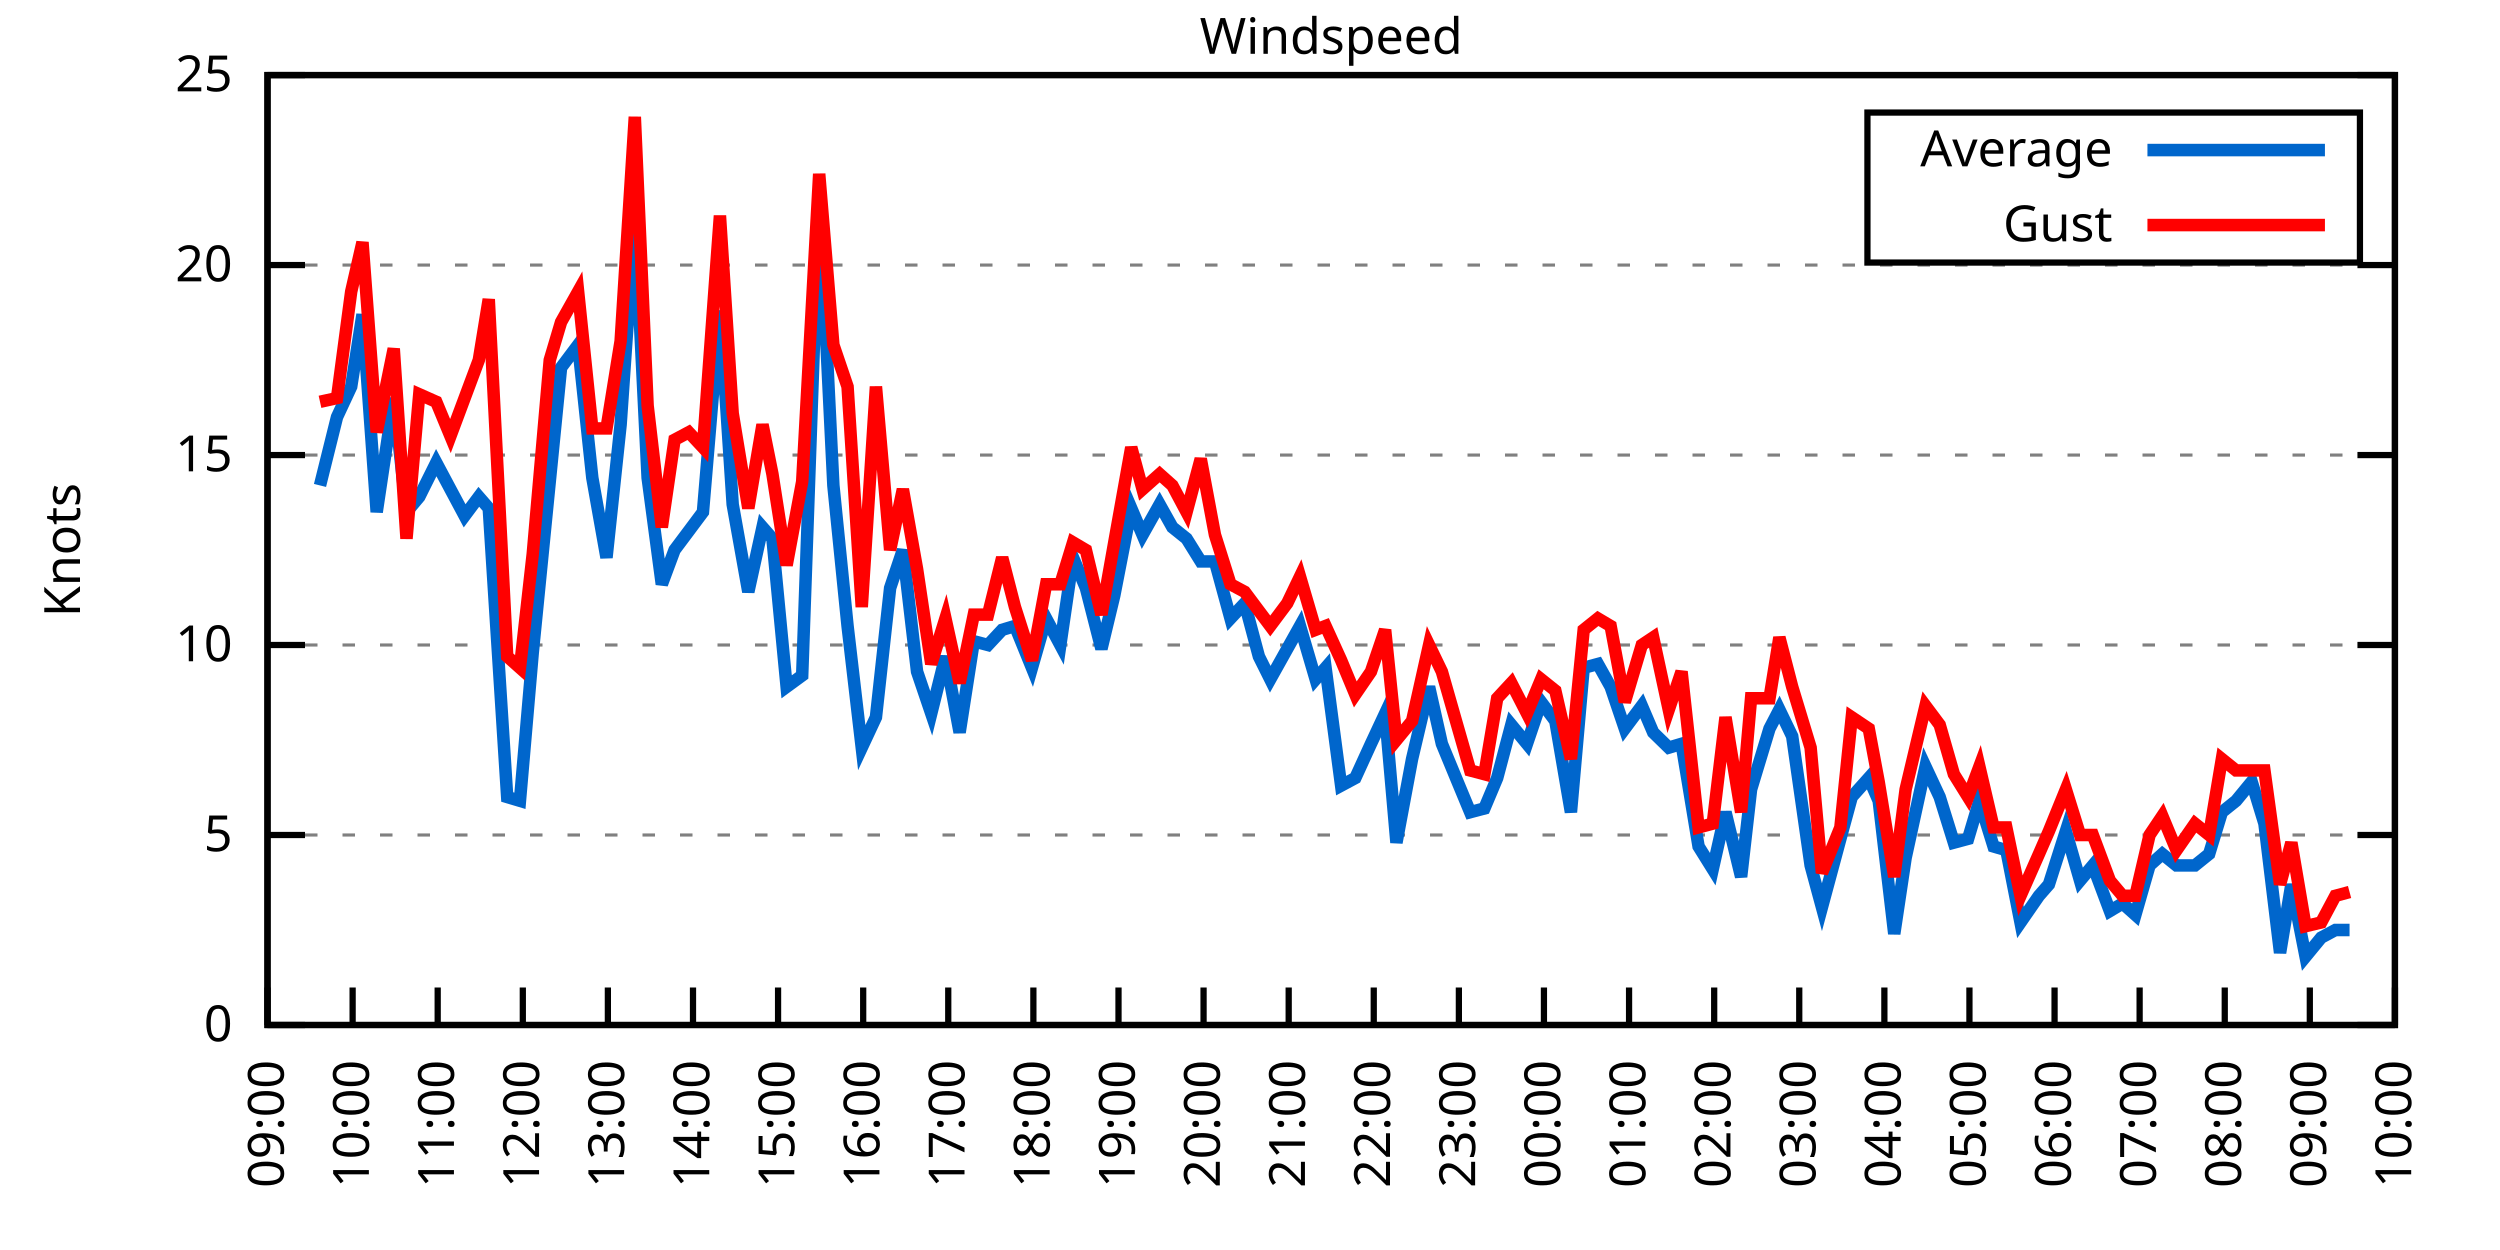
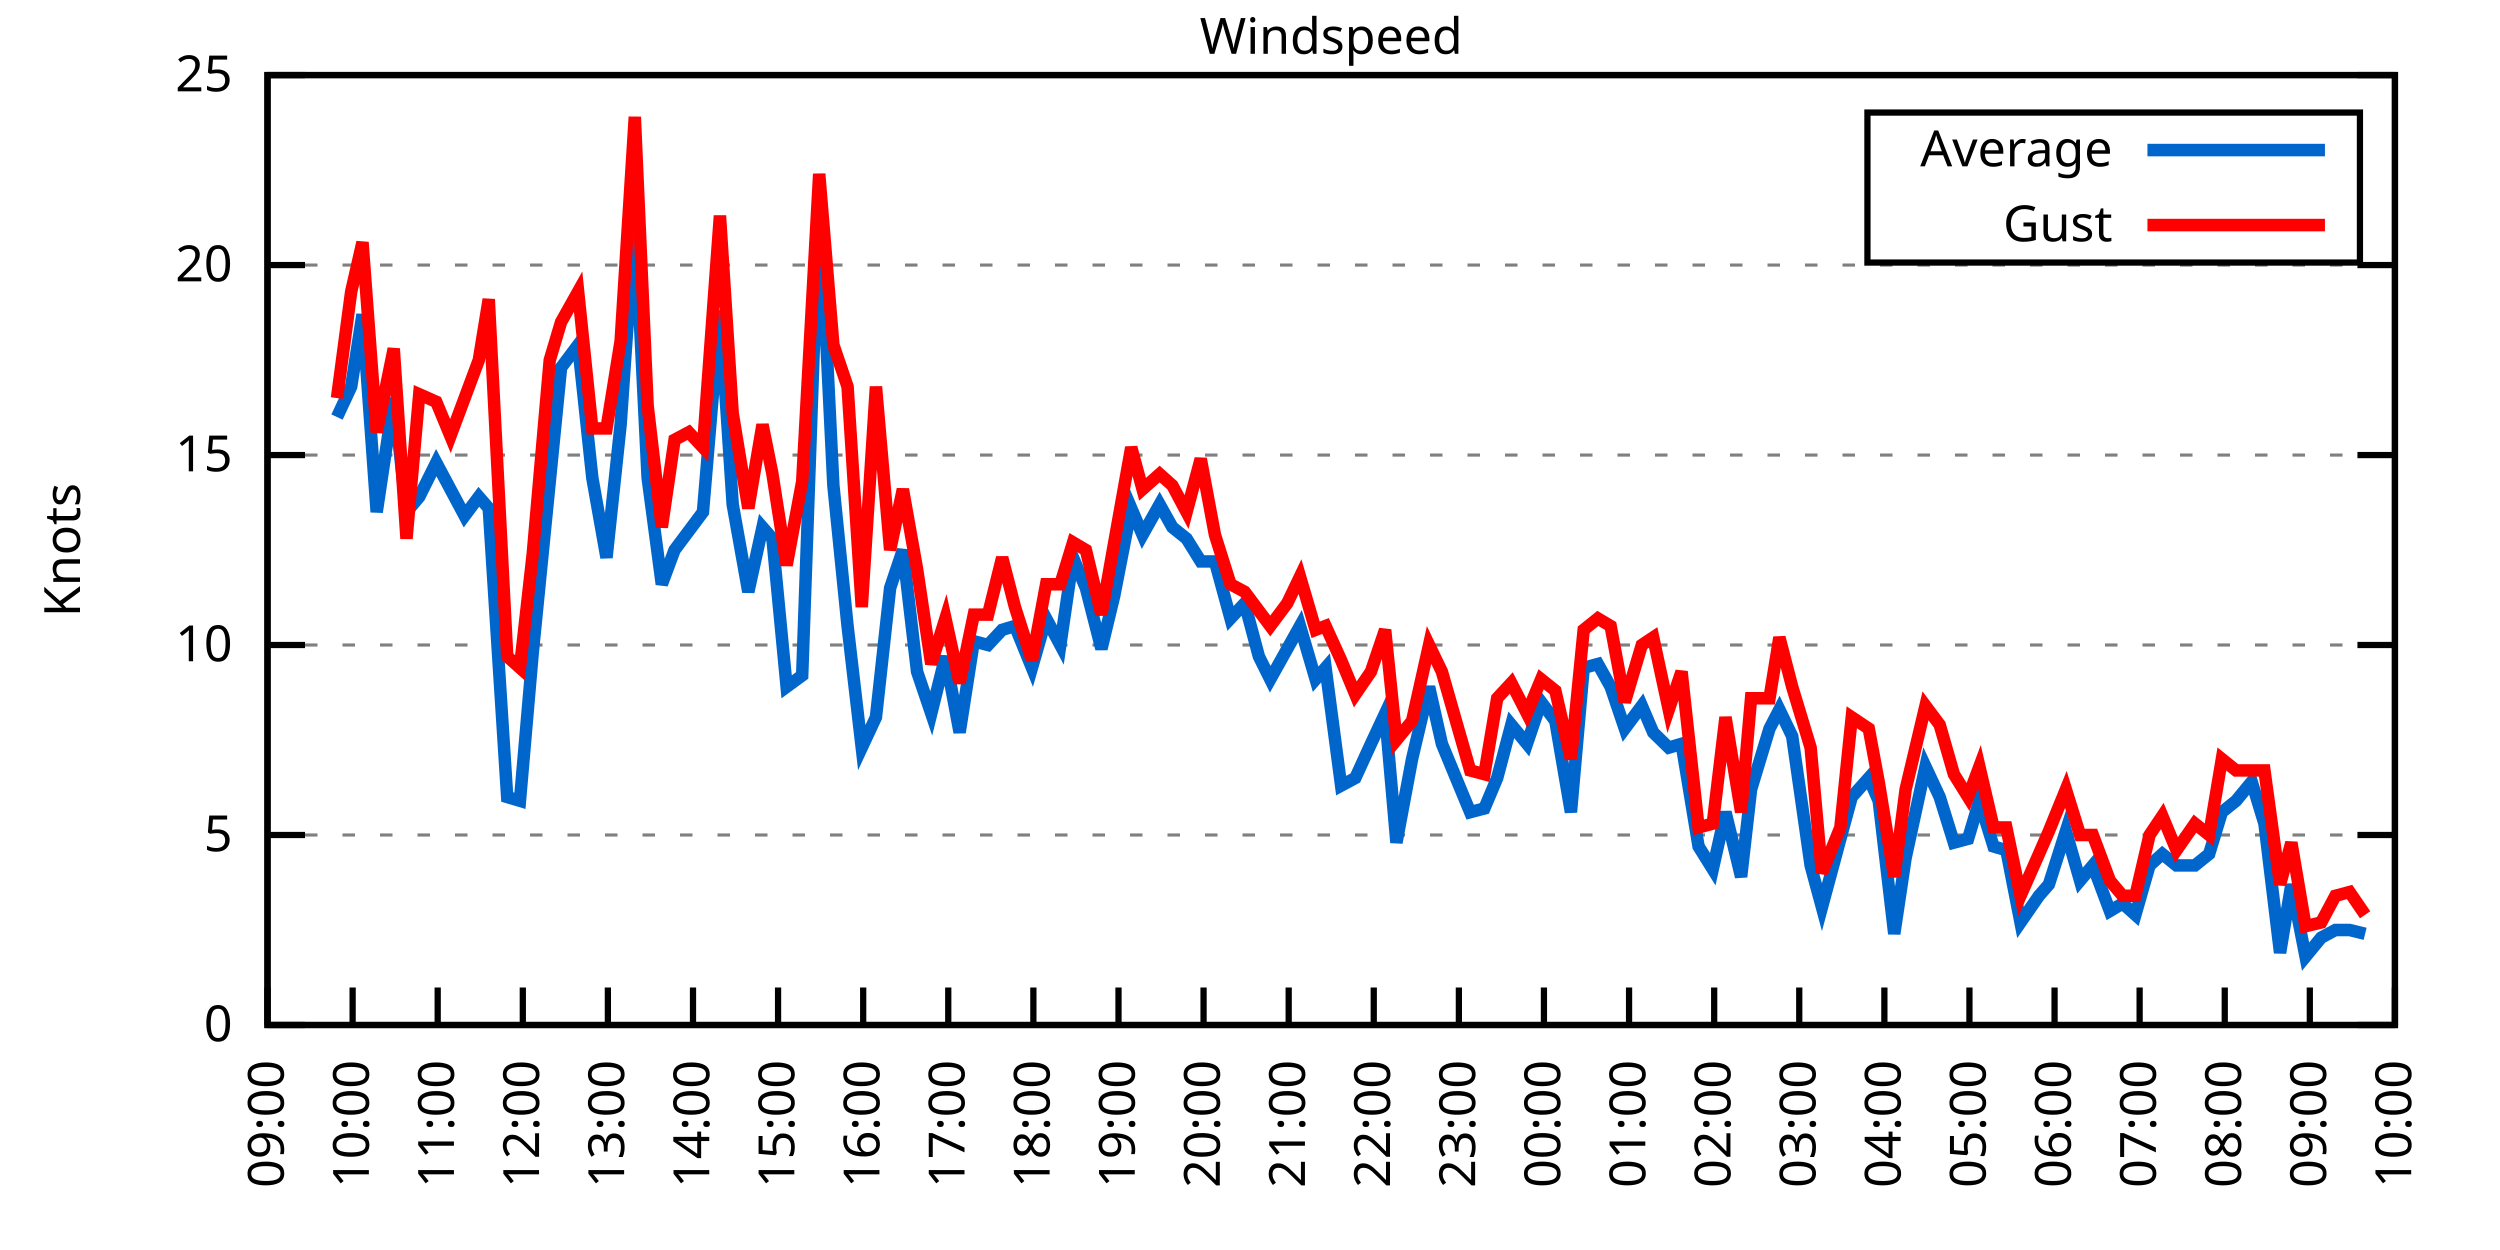
<svg xmlns="http://www.w3.org/2000/svg" xmlns:xlink="http://www.w3.org/1999/xlink" width="400" height="200" viewBox="0 0 400 200">
  <g id="gnuplot_canvas">
    <rect x="0" y="0" width="400" height="200" fill="none" />
    <defs>
      <circle id="gpDot" r="0.5" stroke-width="0.5" stroke="currentColor" />
      <path id="gpPt0" stroke-width="0.333" stroke="currentColor" d="M-1,0 h2 M0,-1 v2" />
      <path id="gpPt1" stroke-width="0.333" stroke="currentColor" d="M-1,-1 L1,1 M1,-1 L-1,1" />
      <path id="gpPt2" stroke-width="0.333" stroke="currentColor" d="M-1,0 L1,0 M0,-1 L0,1 M-1,-1 L1,1 M-1,1 L1,-1" />
      <rect id="gpPt3" stroke-width="0.333" stroke="currentColor" x="-1" y="-1" width="2" height="2" />
      <rect id="gpPt4" stroke-width="0.333" stroke="currentColor" fill="currentColor" x="-1" y="-1" width="2" height="2" />
      <circle id="gpPt5" stroke-width="0.333" stroke="currentColor" cx="0" cy="0" r="1" />
      <use xlink:href="#gpPt5" id="gpPt6" fill="currentColor" stroke="none" />
      <path id="gpPt7" stroke-width="0.333" stroke="currentColor" d="M0,-1.33 L-1.33,0.67 L1.33,0.67 z" />
      <use xlink:href="#gpPt7" id="gpPt8" fill="currentColor" stroke="none" />
      <use xlink:href="#gpPt7" id="gpPt9" stroke="currentColor" transform="rotate(180)" />
      <use xlink:href="#gpPt9" id="gpPt10" fill="currentColor" stroke="none" />
      <use xlink:href="#gpPt3" id="gpPt11" stroke="currentColor" transform="rotate(45)" />
      <use xlink:href="#gpPt11" id="gpPt12" fill="currentColor" stroke="none" />
      <path id="gpPt13" stroke-width="0.333" stroke="currentColor" d="M0,1.330 L1.265,0.411 L0.782,-1.067 L-0.782,-1.076 L-1.265,0.411 z" />
      <use xlink:href="#gpPt13" id="gpPt14" fill="currentColor" stroke="none" />
      <filter id="textbox" filterUnits="objectBoundingBox" x="0" y="0" height="1" width="1">
        <feFlood flood-color="white" flood-opacity="1" result="bgnd" />
        <feComposite in="SourceGraphic" in2="bgnd" operator="atop" />
      </filter>
      <filter id="greybox" filterUnits="objectBoundingBox" x="0" y="0" height="1" width="1">
        <feFlood flood-color="lightgrey" flood-opacity="1" result="grey" />
        <feComposite in="SourceGraphic" in2="grey" operator="atop" />
      </filter>
    </defs>
    <g fill="none" color="white" stroke="currentColor" stroke-width="1.00" stroke-linecap="butt" stroke-linejoin="miter">
</g>
    <g fill="none" color="black" stroke="currentColor" stroke-width="1.00" stroke-linecap="butt" stroke-linejoin="miter">
      <g stroke="none" shape-rendering="crispEdges">
        <polygon fill="rgb(255, 255, 255)" points="42.80,164.00 383.18,164.00 383.18,12.02 42.80,12.02 " />
      </g>
    </g>
    <g fill="none" color="black" stroke="currentColor" stroke-width="1.00" stroke-linecap="butt" stroke-linejoin="miter">
</g>
    <g fill="none" color="black" stroke="black" stroke-width="0.50" stroke-linecap="butt" stroke-linejoin="miter">
</g>
    <g fill="none" color="gray" stroke="currentColor" stroke-width="0.50" stroke-linecap="butt" stroke-linejoin="miter">
      <path stroke="gray" stroke-dasharray="2,4" class="gridline" d="M42.80,164.00 L383.19,164.00  " />
    </g>
    <g fill="none" color="gray" stroke="gray" stroke-width="1.00" stroke-linecap="butt" stroke-linejoin="miter">
</g>
    <g fill="none" color="black" stroke="currentColor" stroke-width="1.00" stroke-linecap="butt" stroke-linejoin="miter">
      <path stroke="black" d="M42.80,164.00 L48.80,164.00 M383.19,164.00 L377.19,164.00  " />
      <g transform="translate(37.20,166.60)" stroke="none" fill="black" font-family="Sans" font-size="8.00" text-anchor="end">
        <text>
          <tspan font-family="Sans"> 0</tspan>
        </text>
      </g>
    </g>
    <g fill="none" color="black" stroke="currentColor" stroke-width="1.00" stroke-linecap="butt" stroke-linejoin="miter">
</g>
    <g fill="none" color="black" stroke="black" stroke-width="0.50" stroke-linecap="butt" stroke-linejoin="miter">
</g>
    <g fill="none" color="gray" stroke="currentColor" stroke-width="0.50" stroke-linecap="butt" stroke-linejoin="miter">
      <path stroke="gray" stroke-dasharray="2,4" class="gridline" d="M42.80,133.60 L383.19,133.60  " />
    </g>
    <g fill="none" color="gray" stroke="gray" stroke-width="1.00" stroke-linecap="butt" stroke-linejoin="miter">
</g>
    <g fill="none" color="black" stroke="currentColor" stroke-width="1.00" stroke-linecap="butt" stroke-linejoin="miter">
      <path stroke="black" d="M42.80,133.60 L48.80,133.60 M383.19,133.60 L377.19,133.60  " />
      <g transform="translate(37.20,136.20)" stroke="none" fill="black" font-family="Sans" font-size="8.00" text-anchor="end">
        <text>
          <tspan font-family="Sans"> 5</tspan>
        </text>
      </g>
    </g>
    <g fill="none" color="black" stroke="currentColor" stroke-width="1.00" stroke-linecap="butt" stroke-linejoin="miter">
</g>
    <g fill="none" color="black" stroke="black" stroke-width="0.50" stroke-linecap="butt" stroke-linejoin="miter">
</g>
    <g fill="none" color="gray" stroke="currentColor" stroke-width="0.50" stroke-linecap="butt" stroke-linejoin="miter">
      <path stroke="gray" stroke-dasharray="2,4" class="gridline" d="M42.80,103.20 L383.19,103.20  " />
    </g>
    <g fill="none" color="gray" stroke="gray" stroke-width="1.00" stroke-linecap="butt" stroke-linejoin="miter">
</g>
    <g fill="none" color="black" stroke="currentColor" stroke-width="1.00" stroke-linecap="butt" stroke-linejoin="miter">
      <path stroke="black" d="M42.80,103.20 L48.80,103.20 M383.19,103.20 L377.19,103.20  " />
      <g transform="translate(37.20,105.80)" stroke="none" fill="black" font-family="Sans" font-size="8.00" text-anchor="end">
        <text>
          <tspan font-family="Sans"> 10</tspan>
        </text>
      </g>
    </g>
    <g fill="none" color="black" stroke="currentColor" stroke-width="1.00" stroke-linecap="butt" stroke-linejoin="miter">
</g>
    <g fill="none" color="black" stroke="black" stroke-width="0.50" stroke-linecap="butt" stroke-linejoin="miter">
</g>
    <g fill="none" color="gray" stroke="currentColor" stroke-width="0.50" stroke-linecap="butt" stroke-linejoin="miter">
      <path stroke="gray" stroke-dasharray="2,4" class="gridline" d="M42.80,72.81 L383.19,72.81  " />
    </g>
    <g fill="none" color="gray" stroke="gray" stroke-width="1.00" stroke-linecap="butt" stroke-linejoin="miter">
</g>
    <g fill="none" color="black" stroke="currentColor" stroke-width="1.00" stroke-linecap="butt" stroke-linejoin="miter">
      <path stroke="black" d="M42.80,72.81 L48.80,72.81 M383.19,72.81 L377.19,72.81  " />
      <g transform="translate(37.20,75.41)" stroke="none" fill="black" font-family="Sans" font-size="8.00" text-anchor="end">
        <text>
          <tspan font-family="Sans"> 15</tspan>
        </text>
      </g>
    </g>
    <g fill="none" color="black" stroke="currentColor" stroke-width="1.00" stroke-linecap="butt" stroke-linejoin="miter">
</g>
    <g fill="none" color="black" stroke="black" stroke-width="0.50" stroke-linecap="butt" stroke-linejoin="miter">
</g>
    <g fill="none" color="gray" stroke="currentColor" stroke-width="0.50" stroke-linecap="butt" stroke-linejoin="miter">
      <path stroke="gray" stroke-dasharray="2,4" class="gridline" d="M42.80,42.41 L383.19,42.41  " />
    </g>
    <g fill="none" color="gray" stroke="gray" stroke-width="1.00" stroke-linecap="butt" stroke-linejoin="miter">
</g>
    <g fill="none" color="black" stroke="currentColor" stroke-width="1.00" stroke-linecap="butt" stroke-linejoin="miter">
      <path stroke="black" d="M42.80,42.41 L48.80,42.41 M383.19,42.41 L377.19,42.41  " />
      <g transform="translate(37.20,45.01)" stroke="none" fill="black" font-family="Sans" font-size="8.00" text-anchor="end">
        <text>
          <tspan font-family="Sans"> 20</tspan>
        </text>
      </g>
    </g>
    <g fill="none" color="black" stroke="currentColor" stroke-width="1.00" stroke-linecap="butt" stroke-linejoin="miter">
</g>
    <g fill="none" color="black" stroke="black" stroke-width="0.50" stroke-linecap="butt" stroke-linejoin="miter">
</g>
    <g fill="none" color="gray" stroke="currentColor" stroke-width="0.50" stroke-linecap="butt" stroke-linejoin="miter">
      <path stroke="gray" stroke-dasharray="2,4" class="gridline" d="M42.80,12.01 L383.19,12.01  " />
    </g>
    <g fill="none" color="gray" stroke="gray" stroke-width="1.00" stroke-linecap="butt" stroke-linejoin="miter">
</g>
    <g fill="none" color="black" stroke="currentColor" stroke-width="1.00" stroke-linecap="butt" stroke-linejoin="miter">
      <path stroke="black" d="M42.80,12.01 L48.80,12.01 M383.19,12.01 L377.19,12.01  " />
      <g transform="translate(37.20,14.61)" stroke="none" fill="black" font-family="Sans" font-size="8.00" text-anchor="end">
        <text>
          <tspan font-family="Sans"> 25</tspan>
        </text>
      </g>
    </g>
    <g fill="none" color="black" stroke="currentColor" stroke-width="1.00" stroke-linecap="butt" stroke-linejoin="miter">
      <path stroke="black" d="M42.80,164.00 L42.80,158.00  " />
      <g transform="translate(45.40,169.60) rotate(270.00)" stroke="none" fill="black" font-family="Sans" font-size="8.00" text-anchor="end">
        <text>
          <tspan font-family="Sans">09:00</tspan>
        </text>
      </g>
    </g>
    <g fill="none" color="black" stroke="currentColor" stroke-width="1.00" stroke-linecap="butt" stroke-linejoin="miter">
      <path stroke="black" d="M56.42,164.00 L56.42,158.00  " />
      <g transform="translate(59.02,169.60) rotate(270.00)" stroke="none" fill="black" font-family="Sans" font-size="8.00" text-anchor="end">
        <text>
          <tspan font-family="Sans">10:00</tspan>
        </text>
      </g>
    </g>
    <g fill="none" color="black" stroke="currentColor" stroke-width="1.00" stroke-linecap="butt" stroke-linejoin="miter">
      <path stroke="black" d="M70.03,164.00 L70.03,158.00  " />
      <g transform="translate(72.63,169.60) rotate(270.00)" stroke="none" fill="black" font-family="Sans" font-size="8.00" text-anchor="end">
        <text>
          <tspan font-family="Sans">11:00</tspan>
        </text>
      </g>
    </g>
    <g fill="none" color="black" stroke="currentColor" stroke-width="1.00" stroke-linecap="butt" stroke-linejoin="miter">
      <path stroke="black" d="M83.65,164.00 L83.65,158.00  " />
      <g transform="translate(86.25,169.60) rotate(270.00)" stroke="none" fill="black" font-family="Sans" font-size="8.00" text-anchor="end">
        <text>
          <tspan font-family="Sans">12:00</tspan>
        </text>
      </g>
    </g>
    <g fill="none" color="black" stroke="currentColor" stroke-width="1.00" stroke-linecap="butt" stroke-linejoin="miter">
      <path stroke="black" d="M97.26,164.00 L97.26,158.00  " />
      <g transform="translate(99.86,169.60) rotate(270.00)" stroke="none" fill="black" font-family="Sans" font-size="8.00" text-anchor="end">
        <text>
          <tspan font-family="Sans">13:00</tspan>
        </text>
      </g>
    </g>
    <g fill="none" color="black" stroke="currentColor" stroke-width="1.00" stroke-linecap="butt" stroke-linejoin="miter">
      <path stroke="black" d="M110.88,164.00 L110.88,158.00  " />
      <g transform="translate(113.48,169.60) rotate(270.00)" stroke="none" fill="black" font-family="Sans" font-size="8.00" text-anchor="end">
        <text>
          <tspan font-family="Sans">14:00</tspan>
        </text>
      </g>
    </g>
    <g fill="none" color="black" stroke="currentColor" stroke-width="1.00" stroke-linecap="butt" stroke-linejoin="miter">
      <path stroke="black" d="M124.49,164.00 L124.49,158.00  " />
      <g transform="translate(127.09,169.60) rotate(270.00)" stroke="none" fill="black" font-family="Sans" font-size="8.00" text-anchor="end">
        <text>
          <tspan font-family="Sans">15:00</tspan>
        </text>
      </g>
    </g>
    <g fill="none" color="black" stroke="currentColor" stroke-width="1.00" stroke-linecap="butt" stroke-linejoin="miter">
      <path stroke="black" d="M138.11,164.00 L138.11,158.00  " />
      <g transform="translate(140.71,169.60) rotate(270.00)" stroke="none" fill="black" font-family="Sans" font-size="8.00" text-anchor="end">
        <text>
          <tspan font-family="Sans">16:00</tspan>
        </text>
      </g>
    </g>
    <g fill="none" color="black" stroke="currentColor" stroke-width="1.00" stroke-linecap="butt" stroke-linejoin="miter">
      <path stroke="black" d="M151.72,164.00 L151.72,158.00  " />
      <g transform="translate(154.32,169.60) rotate(270.00)" stroke="none" fill="black" font-family="Sans" font-size="8.00" text-anchor="end">
        <text>
          <tspan font-family="Sans">17:00</tspan>
        </text>
      </g>
    </g>
    <g fill="none" color="black" stroke="currentColor" stroke-width="1.00" stroke-linecap="butt" stroke-linejoin="miter">
      <path stroke="black" d="M165.34,164.00 L165.34,158.00  " />
      <g transform="translate(167.94,169.60) rotate(270.00)" stroke="none" fill="black" font-family="Sans" font-size="8.00" text-anchor="end">
        <text>
          <tspan font-family="Sans">18:00</tspan>
        </text>
      </g>
    </g>
    <g fill="none" color="black" stroke="currentColor" stroke-width="1.00" stroke-linecap="butt" stroke-linejoin="miter">
      <path stroke="black" d="M178.96,164.00 L178.96,158.00  " />
      <g transform="translate(181.56,169.60) rotate(270.00)" stroke="none" fill="black" font-family="Sans" font-size="8.00" text-anchor="end">
        <text>
          <tspan font-family="Sans">19:00</tspan>
        </text>
      </g>
    </g>
    <g fill="none" color="black" stroke="currentColor" stroke-width="1.00" stroke-linecap="butt" stroke-linejoin="miter">
      <path stroke="black" d="M192.57,164.00 L192.57,158.00  " />
      <g transform="translate(195.17,169.60) rotate(270.00)" stroke="none" fill="black" font-family="Sans" font-size="8.00" text-anchor="end">
        <text>
          <tspan font-family="Sans">20:00</tspan>
        </text>
      </g>
    </g>
    <g fill="none" color="black" stroke="currentColor" stroke-width="1.00" stroke-linecap="butt" stroke-linejoin="miter">
      <path stroke="black" d="M206.19,164.00 L206.19,158.00  " />
      <g transform="translate(208.79,169.60) rotate(270.00)" stroke="none" fill="black" font-family="Sans" font-size="8.00" text-anchor="end">
        <text>
          <tspan font-family="Sans">21:00</tspan>
        </text>
      </g>
    </g>
    <g fill="none" color="black" stroke="currentColor" stroke-width="1.00" stroke-linecap="butt" stroke-linejoin="miter">
      <path stroke="black" d="M219.80,164.00 L219.80,158.00  " />
      <g transform="translate(222.40,169.60) rotate(270.00)" stroke="none" fill="black" font-family="Sans" font-size="8.00" text-anchor="end">
        <text>
          <tspan font-family="Sans">22:00</tspan>
        </text>
      </g>
    </g>
    <g fill="none" color="black" stroke="currentColor" stroke-width="1.00" stroke-linecap="butt" stroke-linejoin="miter">
      <path stroke="black" d="M233.42,164.00 L233.42,158.00  " />
      <g transform="translate(236.02,169.60) rotate(270.00)" stroke="none" fill="black" font-family="Sans" font-size="8.00" text-anchor="end">
        <text>
          <tspan font-family="Sans">23:00</tspan>
        </text>
      </g>
    </g>
    <g fill="none" color="black" stroke="currentColor" stroke-width="1.00" stroke-linecap="butt" stroke-linejoin="miter">
      <path stroke="black" d="M247.03,164.00 L247.03,158.00  " />
      <g transform="translate(249.63,169.60) rotate(270.00)" stroke="none" fill="black" font-family="Sans" font-size="8.00" text-anchor="end">
        <text>
          <tspan font-family="Sans">00:00</tspan>
        </text>
      </g>
    </g>
    <g fill="none" color="black" stroke="currentColor" stroke-width="1.00" stroke-linecap="butt" stroke-linejoin="miter">
      <path stroke="black" d="M260.65,164.00 L260.65,158.00  " />
      <g transform="translate(263.25,169.60) rotate(270.00)" stroke="none" fill="black" font-family="Sans" font-size="8.00" text-anchor="end">
        <text>
          <tspan font-family="Sans">01:00</tspan>
        </text>
      </g>
    </g>
    <g fill="none" color="black" stroke="currentColor" stroke-width="1.00" stroke-linecap="butt" stroke-linejoin="miter">
      <path stroke="black" d="M274.27,164.00 L274.27,158.00  " />
      <g transform="translate(276.87,169.60) rotate(270.00)" stroke="none" fill="black" font-family="Sans" font-size="8.00" text-anchor="end">
        <text>
          <tspan font-family="Sans">02:00</tspan>
        </text>
      </g>
    </g>
    <g fill="none" color="black" stroke="currentColor" stroke-width="1.00" stroke-linecap="butt" stroke-linejoin="miter">
      <path stroke="black" d="M287.88,164.00 L287.88,158.00  " />
      <g transform="translate(290.48,169.60) rotate(270.00)" stroke="none" fill="black" font-family="Sans" font-size="8.00" text-anchor="end">
        <text>
          <tspan font-family="Sans">03:00</tspan>
        </text>
      </g>
    </g>
    <g fill="none" color="black" stroke="currentColor" stroke-width="1.00" stroke-linecap="butt" stroke-linejoin="miter">
      <path stroke="black" d="M301.50,164.00 L301.50,158.00  " />
      <g transform="translate(304.10,169.60) rotate(270.00)" stroke="none" fill="black" font-family="Sans" font-size="8.00" text-anchor="end">
        <text>
          <tspan font-family="Sans">04:00</tspan>
        </text>
      </g>
    </g>
    <g fill="none" color="black" stroke="currentColor" stroke-width="1.00" stroke-linecap="butt" stroke-linejoin="miter">
      <path stroke="black" d="M315.11,164.00 L315.11,158.00  " />
      <g transform="translate(317.71,169.60) rotate(270.00)" stroke="none" fill="black" font-family="Sans" font-size="8.00" text-anchor="end">
        <text>
          <tspan font-family="Sans">05:00</tspan>
        </text>
      </g>
    </g>
    <g fill="none" color="black" stroke="currentColor" stroke-width="1.00" stroke-linecap="butt" stroke-linejoin="miter">
      <path stroke="black" d="M328.73,164.00 L328.73,158.00  " />
      <g transform="translate(331.33,169.60) rotate(270.00)" stroke="none" fill="black" font-family="Sans" font-size="8.00" text-anchor="end">
        <text>
          <tspan font-family="Sans">06:00</tspan>
        </text>
      </g>
    </g>
    <g fill="none" color="black" stroke="currentColor" stroke-width="1.00" stroke-linecap="butt" stroke-linejoin="miter">
      <path stroke="black" d="M342.34,164.00 L342.34,158.00  " />
      <g transform="translate(344.94,169.60) rotate(270.00)" stroke="none" fill="black" font-family="Sans" font-size="8.00" text-anchor="end">
        <text>
          <tspan font-family="Sans">07:00</tspan>
        </text>
      </g>
    </g>
    <g fill="none" color="black" stroke="currentColor" stroke-width="1.00" stroke-linecap="butt" stroke-linejoin="miter">
      <path stroke="black" d="M355.96,164.00 L355.96,158.00  " />
      <g transform="translate(358.56,169.60) rotate(270.00)" stroke="none" fill="black" font-family="Sans" font-size="8.00" text-anchor="end">
        <text>
          <tspan font-family="Sans">08:00</tspan>
        </text>
      </g>
    </g>
    <g fill="none" color="black" stroke="currentColor" stroke-width="1.00" stroke-linecap="butt" stroke-linejoin="miter">
      <path stroke="black" d="M369.57,164.00 L369.57,158.00  " />
      <g transform="translate(372.17,169.60) rotate(270.00)" stroke="none" fill="black" font-family="Sans" font-size="8.00" text-anchor="end">
        <text>
          <tspan font-family="Sans">09:00</tspan>
        </text>
      </g>
    </g>
    <g fill="none" color="black" stroke="currentColor" stroke-width="1.00" stroke-linecap="butt" stroke-linejoin="miter">
      <path stroke="black" d="M383.19,164.00 L383.19,158.00  " />
      <g transform="translate(385.79,169.60) rotate(270.00)" stroke="none" fill="black" font-family="Sans" font-size="8.00" text-anchor="end">
        <text>
          <tspan font-family="Sans">10:00</tspan>
        </text>
      </g>
    </g>
    <g fill="none" color="black" stroke="currentColor" stroke-width="1.00" stroke-linecap="butt" stroke-linejoin="miter">
</g>
    <g fill="none" color="black" stroke="currentColor" stroke-width="1.00" stroke-linecap="butt" stroke-linejoin="miter">
      <path stroke="black" d="M42.80,12.01 L42.80,164.00 L383.19,164.00 L383.19,12.01 L42.80,12.01 Z  " />
    </g>
    <g fill="none" color="black" stroke="currentColor" stroke-width="1.00" stroke-linecap="butt" stroke-linejoin="miter">
</g>
    <g fill="none" color="black" stroke="currentColor" stroke-width="1.00" stroke-linecap="butt" stroke-linejoin="miter">
      <path stroke="black" d="M298.79,42.01 L298.79,18.01 L377.59,18.01 L377.59,42.01 L298.79,42.01 Z  " />
    </g>
    <g id="Windspeed_plot_1">
      <g fill="none" color="white" stroke="black" stroke-width="2.00" stroke-linecap="butt" stroke-linejoin="miter">
</g>
      <g fill="none" color="black" stroke="currentColor" stroke-width="2.00" stroke-linecap="butt" stroke-linejoin="miter">
        <g transform="translate(337.99,26.61)" stroke="none" fill="black" font-family="Sans" font-size="8.00" text-anchor="end">
          <text>
            <tspan font-family="Sans">Average</tspan>
          </text>
        </g>
      </g>
      <g fill="none" color="black" stroke="currentColor" stroke-width="2.00" stroke-linecap="butt" stroke-linejoin="miter">
-         <path stroke="rgb(  0, 102, 204)" d="M343.59,24.01 L371.99,24.01 M51.20,77.67 L53.92,66.73 L56.19,61.86 L58.00,50.31 L60.27,81.93 L63.00,63.69   L65.04,81.93 L67.08,79.49 L69.80,74.02 L72.07,78.28 L74.34,82.53 L76.61,79.49 L78.20,81.32 L81.15,127.52   L83.19,128.13 L85.24,104.42 L87.96,77.06 L89.77,58.82 L92.50,55.18 L94.77,76.45 L97.04,89.22 L99.30,67.94   L101.57,35.11 L103.62,76.45 L105.89,93.48 L107.93,88.00 L110.20,84.97 L112.47,81.93 L115.19,49.70 L117.23,80.71   L119.73,94.69 L122.00,84.36 L123.59,86.18 L125.86,109.89 L128.35,108.07 L131.07,31.46 L133.34,77.67 L135.61,100.16   L137.88,119.62 L140.15,114.76 L142.42,94.08 L144.46,88.00 L146.73,107.46 L149.00,114.15 L151.27,105.03 L153.54,117.19   L155.81,102.60 L158.08,103.20 L160.35,100.77 L162.39,100.16 L165.11,106.85 L167.38,98.95 L169.65,103.20 L171.69,89.22   L173.74,94.08 L176.23,103.81 L178.28,95.30 L181.00,81.32 L182.81,85.57 L185.54,80.71 L187.58,84.36 L189.85,86.18   L192.12,89.83 L194.39,89.83 L196.88,98.95 L199.15,96.52 L201.42,105.03 L203.24,108.68 L205.96,103.81 L208.00,100.16   L210.50,108.68 L212.09,106.85 L214.58,125.70 L216.85,124.48 L219.35,119.01 L221.62,114.15 L223.43,134.82 L225.93,121.44   L228.65,109.89 L230.70,119.01 L232.96,124.48 L235.23,129.95 L237.50,129.35 L239.55,124.48 L241.81,115.97 L244.31,119.01   L246.58,112.32 L248.85,115.36 L251.35,129.95 L253.39,106.85 L255.66,106.24 L257.70,109.89 L259.97,116.58 L262.69,112.93   L264.51,117.19 L267.00,119.62 L269.05,119.01 L271.77,135.43 L274.04,139.07 L276.08,129.95 L278.58,140.29 L280.17,126.31   L283.12,116.58 L284.70,113.54 L286.75,117.80 L289.70,138.47 L291.51,145.15 L294.46,134.21 L296.28,127.52 L299.00,124.48   L300.59,128.13 L303.08,149.41 L304.90,137.25 L308.08,122.66 L310.35,127.52 L312.62,134.82 L314.89,134.21 L316.70,128.13   L318.97,135.43 L321.01,136.03 L323.28,147.59 L326.23,143.33 L327.82,141.51 L330.54,132.99 L332.81,140.90 L334.85,138.47   L337.58,145.76 L339.62,144.55 L341.66,146.37 L343.93,138.47 L345.97,136.64 L348.24,138.47 L351.19,138.47 L353.46,136.64   L355.50,129.95 L357.77,128.13 L360.27,125.09 L362.31,131.78 L364.81,152.45 L366.62,141.51 L368.89,153.06 L371.39,150.02   L373.66,148.80 L375.93,148.80  " />
+         <path stroke="rgb(  0, 102, 204)" d="M343.59,24.01 L371.99,24.01 M53.92,66.73 L56.19,61.86 L58.00,50.31 L60.27,81.93 L63.00,63.69 L65.04,81.93   L67.08,79.49 L69.80,74.02 L72.07,78.28 L74.34,82.53 L76.61,79.49 L78.20,81.32 L81.15,127.52 L83.19,128.13   L85.24,104.42 L87.96,77.06 L89.77,58.82 L92.50,55.18 L94.77,76.45 L97.04,89.22 L99.30,67.94 L101.57,35.11   L103.62,76.45 L105.89,93.48 L107.93,88.00 L110.20,84.97 L112.47,81.93 L115.19,49.70 L117.23,80.71 L119.73,94.69   L122.00,84.36 L123.59,86.18 L125.86,109.89 L128.35,108.07 L131.07,31.46 L133.34,77.67 L135.61,100.16 L137.88,119.62   L140.15,114.76 L142.42,94.08 L144.46,88.00 L146.73,107.46 L149.00,114.15 L151.27,105.03 L153.54,117.19 L155.81,102.60   L158.08,103.20 L160.35,100.77 L162.39,100.16 L165.11,106.85 L167.38,98.95 L169.65,103.20 L171.69,89.22 L173.74,94.08   L176.23,103.81 L178.28,95.30 L181.00,81.32 L182.81,85.57 L185.54,80.71 L187.58,84.36 L189.85,86.18 L192.12,89.83   L194.39,89.83 L196.88,98.95 L199.15,96.52 L201.42,105.03 L203.24,108.68 L205.96,103.81 L208.00,100.16 L210.50,108.68   L212.09,106.85 L214.58,125.70 L216.85,124.48 L219.35,119.01 L221.62,114.15 L223.43,134.82 L225.93,121.44 L228.65,109.89   L230.70,119.01 L232.96,124.48 L235.23,129.95 L237.50,129.35 L239.55,124.48 L241.81,115.97 L244.31,119.01 L246.58,112.32   L248.85,115.36 L251.35,129.95 L253.39,106.85 L255.66,106.24 L257.70,109.89 L259.97,116.58 L262.69,112.93 L264.51,117.19   L267.00,119.62 L269.05,119.01 L271.77,135.43 L274.04,139.07 L276.08,129.95 L278.58,140.29 L280.17,126.31 L283.12,116.58   L284.70,113.54 L286.75,117.80 L289.70,138.47 L291.51,145.15 L294.46,134.21 L296.28,127.52 L299.00,124.48 L300.59,128.13   L303.08,149.41 L304.90,137.25 L308.08,122.66 L310.35,127.52 L312.62,134.82 L314.89,134.21 L316.70,128.13 L318.97,135.43   L321.01,136.03 L323.28,147.59 L326.23,143.33 L327.82,141.51 L330.54,132.99 L332.81,140.90 L334.85,138.47 L337.58,145.76   L339.62,144.55 L341.66,146.37 L343.93,138.47 L345.97,136.64 L348.24,138.47 L351.19,138.47 L353.46,136.64 L355.50,129.95   L357.77,128.13 L360.27,125.09 L362.31,131.78 L364.81,152.45 L366.62,141.51 L368.89,153.06 L371.39,150.02 L373.66,148.80   L375.93,148.80 L378.42,149.41  " />
      </g>
    </g>
    <g id="Windspeed_plot_2">
      <g fill="none" color="black" stroke="currentColor" stroke-width="2.00" stroke-linecap="butt" stroke-linejoin="miter">
        <g transform="translate(337.99,38.61)" stroke="none" fill="black" font-family="Sans" font-size="8.00" text-anchor="end">
          <text>
            <tspan font-family="Sans">Gust</tspan>
          </text>
        </g>
      </g>
      <g fill="none" color="black" stroke="currentColor" stroke-width="2.00" stroke-linecap="butt" stroke-linejoin="miter">
-         <path stroke="rgb(255,   0,   0)" d="M343.59,36.01 L371.99,36.01 M51.20,64.29 L53.92,63.69 L56.19,46.66 L58.00,38.76 L60.27,69.16 L63.00,55.78   L65.04,86.18 L67.08,63.08 L69.80,64.29 L72.07,69.77 L74.34,63.69 L76.61,57.61 L78.20,47.88 L81.15,105.03   L83.19,106.85 L85.24,88.61 L87.96,57.61 L89.77,51.53 L92.50,46.66 L94.77,68.55 L97.04,68.55 L99.30,54.57   L101.57,18.70 L103.62,64.90 L105.89,84.36 L107.93,70.37 L110.20,69.16 L112.47,71.59 L115.19,34.50 L117.23,66.12   L119.73,81.32 L122.00,67.94 L123.59,75.85 L125.86,90.44 L128.35,77.06 L131.07,27.82 L133.34,55.18 L135.61,61.86   L137.88,97.12 L140.15,61.86 L142.42,88.00 L144.46,78.28 L146.73,91.04 L149.00,106.24 L151.27,98.95 L153.54,109.28   L155.81,98.34 L158.08,98.34 L160.35,89.22 L162.39,97.12 L165.11,105.64 L167.38,93.48 L169.65,93.48 L171.69,86.79   L173.74,88.00 L176.23,98.34 L178.28,86.79 L181.00,71.59 L182.81,78.28 L185.54,75.85 L187.58,77.67 L189.85,81.93   L192.12,73.41 L194.39,85.57 L196.88,93.48 L199.15,94.69 L201.42,97.73 L203.24,100.16 L205.96,96.52 L208.00,92.26   L210.50,100.77 L212.09,100.16 L214.58,105.64 L216.85,111.11 L219.35,107.46 L221.62,100.77 L223.43,118.40 L225.93,115.36   L228.65,103.20 L230.70,107.46 L232.96,115.36 L235.23,123.27 L237.50,123.87 L239.55,111.72 L241.81,109.28 L244.31,114.15   L246.58,108.68 L248.85,110.50 L251.35,121.44 L253.39,100.77 L255.66,98.95 L257.70,100.16 L259.97,112.32 L262.69,103.20   L264.51,101.99 L267.00,113.54 L269.05,107.46 L271.77,132.39 L274.04,131.78 L276.08,114.76 L278.58,129.95 L280.17,111.72   L283.12,111.72 L284.70,101.99 L286.75,109.89 L289.70,119.62 L291.51,139.68 L294.46,132.39 L296.28,114.76 L299.00,116.58   L300.59,125.09 L303.08,140.29 L304.90,126.31 L308.08,112.93 L310.35,115.97 L312.62,123.87 L314.89,127.52 L316.70,122.66   L318.97,132.39 L321.01,132.39 L323.28,143.33 L326.23,136.64 L327.82,132.99 L330.54,126.31 L332.81,133.60 L334.85,133.60   L337.58,140.90 L339.62,143.33 L341.66,143.33 L343.93,133.60 L345.97,130.56 L348.24,136.03 L351.19,131.78 L353.46,133.60   L355.50,121.44 L357.77,123.27 L360.27,123.27 L362.31,123.27 L364.81,141.51 L366.62,134.82 L368.89,148.19 L371.39,147.59   L373.66,143.33 L375.93,142.72  " />
+         <path stroke="rgb(255,   0,   0)" d="M343.59,36.01 L371.99,36.01 M53.92,63.69 L56.19,46.66 L58.00,38.76 L60.27,69.16 L63.00,55.78 L65.04,86.18   L67.08,63.08 L69.80,64.29 L72.07,69.77 L74.34,63.69 L76.61,57.61 L78.20,47.88 L81.15,105.03 L83.19,106.85   L85.24,88.61 L87.96,57.61 L89.77,51.53 L92.50,46.66 L94.77,68.55 L97.04,68.55 L99.30,54.57 L101.57,18.70   L103.62,64.90 L105.89,84.36 L107.93,70.37 L110.20,69.16 L112.47,71.59 L115.19,34.50 L117.23,66.12 L119.73,81.32   L122.00,67.94 L123.59,75.85 L125.86,90.44 L128.35,77.06 L131.07,27.82 L133.34,55.18 L135.61,61.86 L137.88,97.12   L140.15,61.86 L142.42,88.00 L144.46,78.28 L146.73,91.04 L149.00,106.24 L151.27,98.95 L153.54,109.28 L155.81,98.34   L158.08,98.34 L160.35,89.22 L162.39,97.12 L165.11,105.64 L167.38,93.48 L169.65,93.48 L171.69,86.79 L173.74,88.00   L176.23,98.34 L178.28,86.79 L181.00,71.59 L182.81,78.28 L185.54,75.85 L187.58,77.67 L189.85,81.93 L192.12,73.41   L194.39,85.57 L196.88,93.48 L199.15,94.69 L201.42,97.73 L203.24,100.16 L205.96,96.52 L208.00,92.26 L210.50,100.77   L212.09,100.16 L214.58,105.64 L216.85,111.11 L219.35,107.46 L221.62,100.77 L223.43,118.40 L225.93,115.36 L228.65,103.20   L230.70,107.46 L232.96,115.36 L235.23,123.27 L237.50,123.87 L239.55,111.72 L241.81,109.28 L244.31,114.15 L246.58,108.68   L248.85,110.50 L251.35,121.44 L253.39,100.77 L255.66,98.95 L257.70,100.16 L259.97,112.32 L262.69,103.20 L264.51,101.99   L267.00,113.54 L269.05,107.46 L271.77,132.39 L274.04,131.78 L276.08,114.76 L278.58,129.95 L280.17,111.72 L283.12,111.72   L284.70,101.99 L286.75,109.89 L289.70,119.62 L291.51,139.68 L294.46,132.39 L296.28,114.76 L299.00,116.58 L300.59,125.09   L303.08,140.29 L304.90,126.31 L308.08,112.93 L310.35,115.97 L312.62,123.87 L314.89,127.52 L316.70,122.66 L318.97,132.39   L321.01,132.39 L323.28,143.33 L326.23,136.64 L327.82,132.99 L330.54,126.31 L332.81,133.60 L334.85,133.60 L337.58,140.90   L339.62,143.33 L341.66,143.33 L343.93,133.60 L345.97,130.56 L348.24,136.03 L351.19,131.78 L353.46,133.60 L355.50,121.44   L357.77,123.27 L360.27,123.27 L362.31,123.27 L364.81,141.51 L366.62,134.82 L368.89,148.19 L371.39,147.59 L373.66,143.33   L375.93,142.72 L378.42,146.37  " />
      </g>
    </g>
    <g fill="none" color="black" stroke="currentColor" stroke-width="2.00" stroke-linecap="butt" stroke-linejoin="miter">
</g>
    <g fill="none" color="black" stroke="black" stroke-width="1.00" stroke-linecap="butt" stroke-linejoin="miter">
</g>
    <g fill="none" color="black" stroke="currentColor" stroke-width="1.00" stroke-linecap="butt" stroke-linejoin="miter">
      <path stroke="black" d="M42.80,12.01 L42.80,164.00 L383.19,164.00 L383.19,12.01 L42.80,12.01 Z  " />
      <g transform="translate(12.80,88.01) rotate(270.00)" stroke="none" fill="black" font-family="Sans" font-size="8.00" text-anchor="middle">
        <text>
          <tspan font-family="Sans">Knots</tspan>
        </text>
      </g>
    </g>
    <g fill="none" color="black" stroke="currentColor" stroke-width="1.00" stroke-linecap="butt" stroke-linejoin="miter">
</g>
    <g fill="none" color="black" stroke="currentColor" stroke-width="1.00" stroke-linecap="butt" stroke-linejoin="miter">
      <g transform="translate(212.99,8.61)" stroke="none" fill="black" font-family="Sans" font-size="8.00" text-anchor="middle">
        <text>
          <tspan font-family="Sans">Windspeed</tspan>
        </text>
      </g>
    </g>
    <g fill="none" color="black" stroke="currentColor" stroke-width="1.00" stroke-linecap="butt" stroke-linejoin="miter">
</g>
  </g>
</svg>
